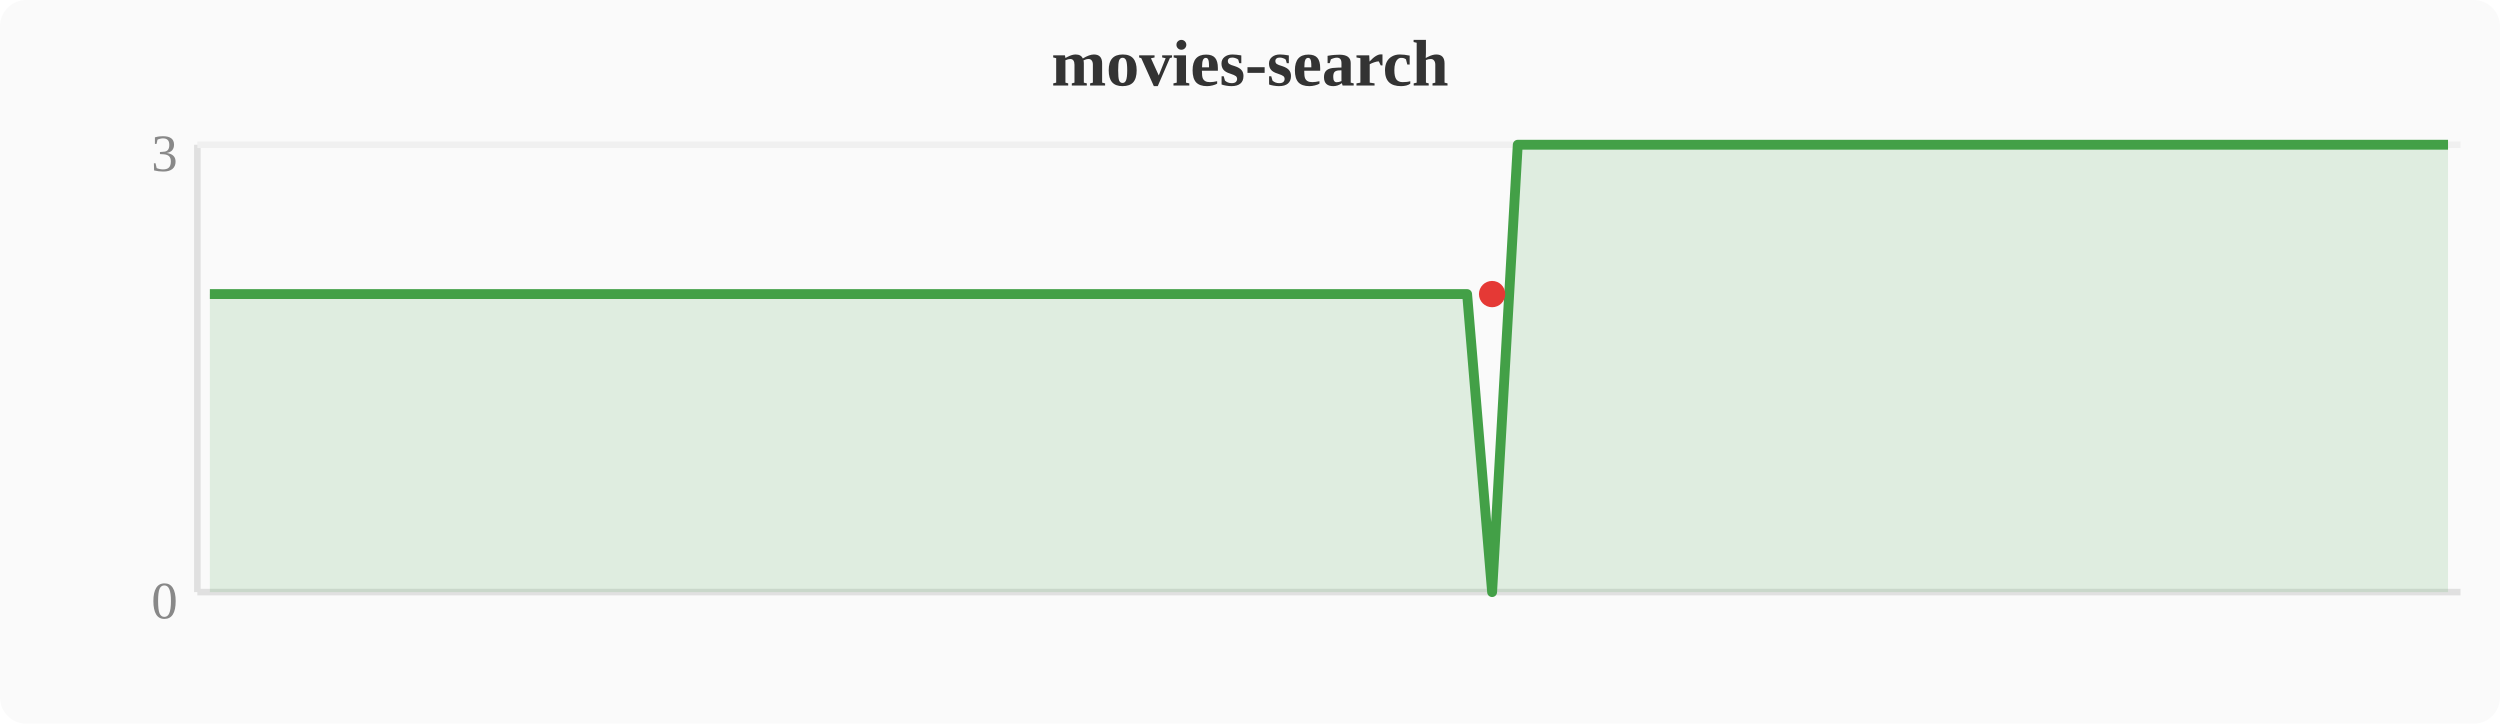
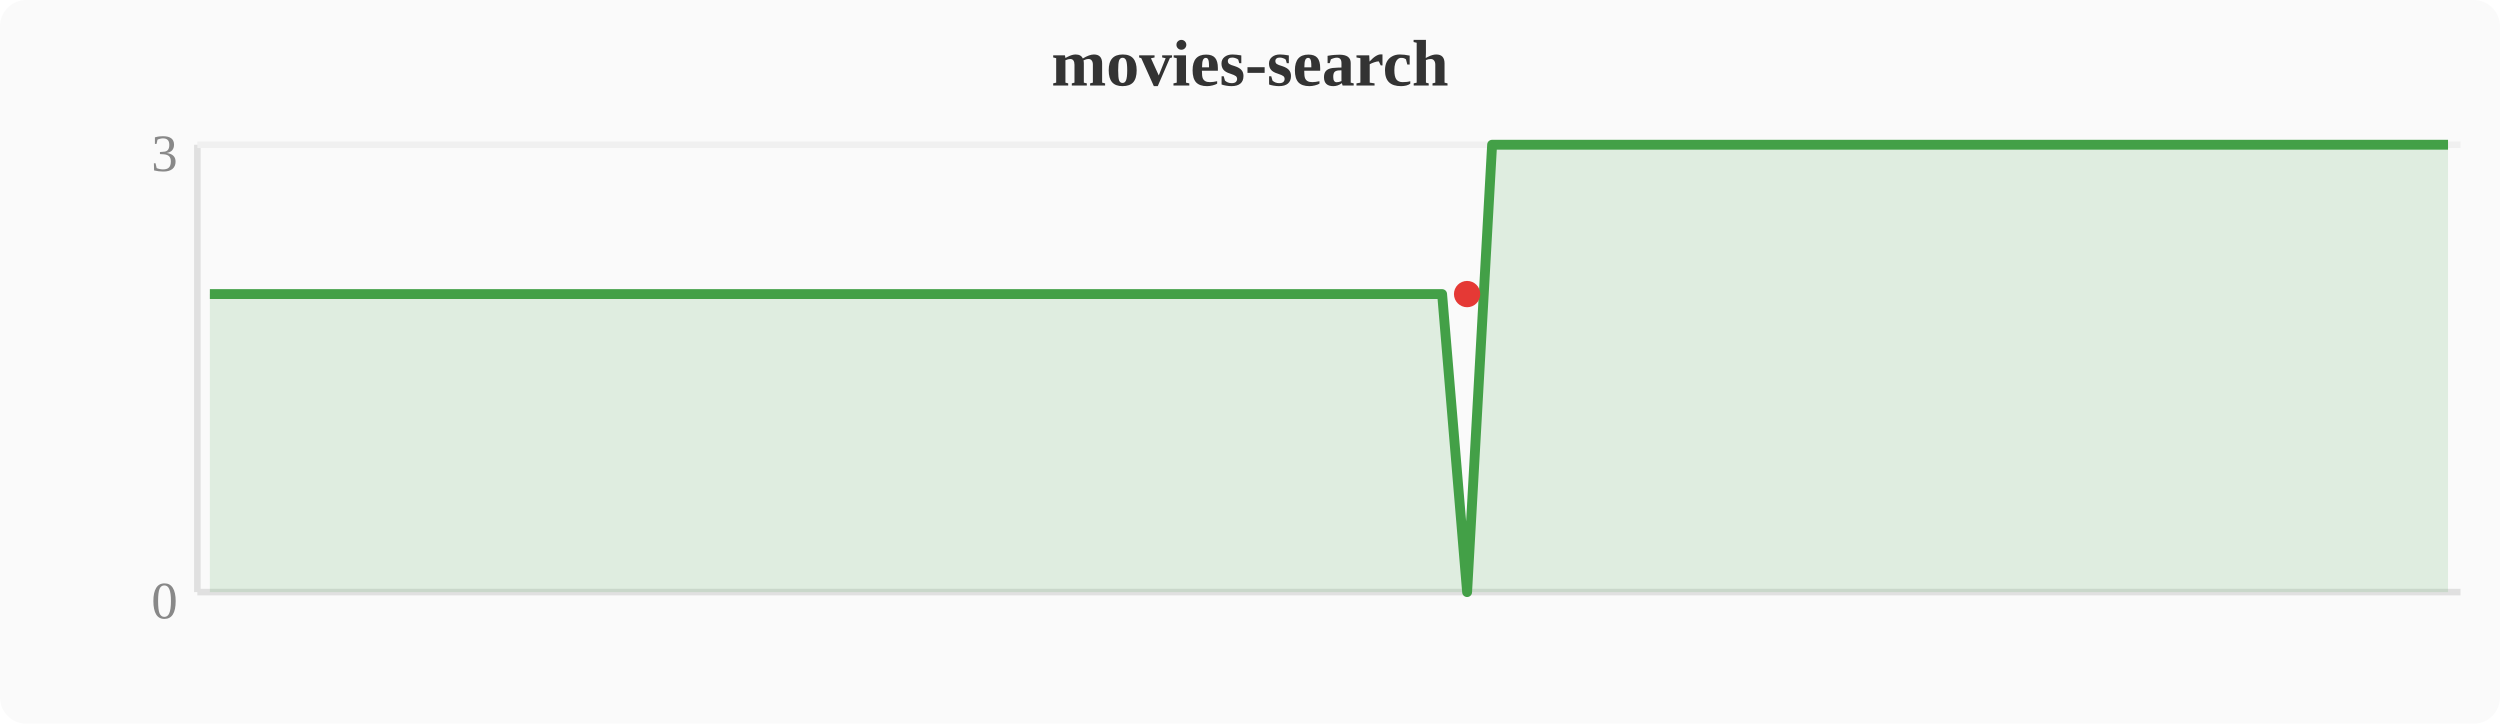
<svg xmlns="http://www.w3.org/2000/svg" width="380" height="110" viewBox="0 0 380 110">
  <rect width="380" height="110" fill="#fafafa" rx="4" />
  <text x="190" y="13" text-anchor="middle" font-size="10" font-weight="bold" fill="#333">movies-search</text>
  <line x1="30" y1="22" x2="30" y2="90" stroke="#e0e0e0" stroke-width="1" />
  <line x1="30" y1="90" x2="374" y2="90" stroke="#e0e0e0" stroke-width="1" />
  <line x1="30" y1="22" x2="374" y2="22" stroke="#f0f0f0" stroke-width="1" />
  <text x="27" y="94" text-anchor="end" font-size="8" fill="#888">0</text>
  <text x="27" y="26" text-anchor="end" font-size="8" fill="#888">3</text>
-   <polygon points="31.9,44.7 35.7,44.7 39.6,44.7 43.4,44.7 47.2,44.7 51.0,44.7 54.8,44.7 58.7,44.7 62.5,44.7 66.3,44.7 70.1,44.7 74.0,44.7 77.8,44.7 81.6,44.7 85.4,44.7 89.2,44.7 93.1,44.7 96.9,44.7 100.7,44.7 104.5,44.7 108.4,44.7 112.2,44.7 116.0,44.7 119.8,44.7 123.6,44.7 127.5,44.7 131.3,44.7 135.1,44.7 138.9,44.7 142.8,44.7 146.6,44.7 150.4,44.7 154.2,44.7 158.0,44.7 161.9,44.7 165.7,44.7 169.5,44.7 173.3,44.7 177.2,44.7 181.0,44.7 184.8,44.7 188.6,44.7 192.4,44.7 196.3,44.7 200.1,44.7 203.9,44.7 207.7,44.7 211.6,44.7 215.4,44.7 219.2,44.7 223.0,44.7 226.8,90.0 230.7,22.0 234.5,22.0 238.3,22.0 242.1,22.0 246.0,22.0 249.8,22.0 253.6,22.0 257.4,22.0 261.2,22.0 265.1,22.0 268.9,22.0 272.7,22.0 276.5,22.0 280.4,22.0 284.2,22.0 288.0,22.0 291.8,22.0 295.6,22.0 299.5,22.0 303.3,22.0 307.1,22.0 310.9,22.0 314.8,22.0 318.6,22.0 322.4,22.0 326.2,22.0 330.0,22.0 333.9,22.0 337.7,22.0 341.5,22.0 345.3,22.0 349.2,22.0 353.0,22.0 356.8,22.0 360.6,22.0 364.4,22.0 368.3,22.0 372.1,22.0 372.1,90 31.9,90" fill="#43a047" opacity="0.15" />
-   <polyline points="31.9,44.7 35.7,44.7 39.6,44.7 43.4,44.7 47.2,44.7 51.0,44.7 54.8,44.7 58.7,44.7 62.5,44.7 66.3,44.7 70.1,44.7 74.0,44.7 77.8,44.7 81.6,44.7 85.4,44.7 89.2,44.7 93.1,44.7 96.9,44.7 100.7,44.7 104.5,44.7 108.4,44.7 112.2,44.7 116.0,44.7 119.8,44.7 123.6,44.7 127.5,44.7 131.3,44.7 135.1,44.7 138.9,44.7 142.8,44.7 146.6,44.7 150.4,44.7 154.2,44.7 158.0,44.7 161.9,44.7 165.7,44.7 169.5,44.7 173.3,44.7 177.2,44.7 181.0,44.7 184.8,44.7 188.6,44.7 192.4,44.7 196.3,44.7 200.1,44.7 203.9,44.7 207.7,44.7 211.6,44.7 215.4,44.7 219.2,44.7 223.0,44.7 226.8,90.0 230.7,22.0 234.5,22.0 238.3,22.0 242.1,22.0 246.0,22.0 249.8,22.0 253.6,22.0 257.4,22.0 261.2,22.0 265.1,22.0 268.9,22.0 272.7,22.0 276.5,22.0 280.4,22.0 284.2,22.0 288.0,22.0 291.8,22.0 295.6,22.0 299.5,22.0 303.3,22.0 307.1,22.0 310.9,22.0 314.8,22.0 318.6,22.0 322.4,22.0 326.2,22.0 330.0,22.0 333.9,22.0 337.7,22.0 341.5,22.0 345.3,22.0 349.2,22.0 353.0,22.0 356.8,22.0 360.6,22.0 364.4,22.0 368.3,22.0 372.1,22.0" fill="none" stroke="#43a047" stroke-width="1.5" stroke-linejoin="round" />
-   <circle cx="226.8" cy="44.7" r="2" fill="#e53935" />
+   <polygon points="31.9,44.7 35.7,44.7 39.6,44.7 43.4,44.7 47.2,44.7 51.0,44.7 54.8,44.7 58.7,44.7 62.5,44.7 66.3,44.7 70.1,44.7 74.0,44.7 77.8,44.7 81.6,44.7 85.4,44.7 89.2,44.7 93.1,44.7 96.9,44.7 100.7,44.7 104.5,44.7 108.4,44.7 112.2,44.7 116.0,44.7 119.8,44.7 123.6,44.7 127.5,44.7 131.3,44.7 135.1,44.7 138.9,44.7 142.8,44.7 146.6,44.7 150.4,44.7 154.2,44.7 158.0,44.7 161.9,44.7 165.7,44.7 169.5,44.7 173.3,44.7 177.2,44.7 181.0,44.7 184.8,44.7 188.6,44.7 192.4,44.7 196.3,44.7 200.1,44.7 203.9,44.7 207.7,44.7 211.6,44.7 215.4,44.7 219.2,44.7 223.0,90.0 226.8,22.0 230.7,22.0 234.5,22.0 238.3,22.0 242.1,22.0 246.0,22.0 249.8,22.0 253.6,22.0 257.4,22.0 261.2,22.0 265.1,22.0 268.9,22.0 272.7,22.0 276.5,22.0 280.4,22.0 284.2,22.0 288.0,22.0 291.8,22.0 295.6,22.0 299.5,22.0 303.3,22.0 307.1,22.0 310.9,22.0 314.8,22.0 318.6,22.0 322.4,22.0 326.2,22.0 330.0,22.0 333.9,22.0 337.7,22.0 341.5,22.0 345.3,22.0 349.2,22.0 353.0,22.0 356.8,22.0 360.6,22.0 364.4,22.0 368.3,22.0 372.1,22.0 372.1,90 31.9,90" fill="#43a047" opacity="0.15" />
+   <polyline points="31.9,44.7 35.7,44.7 39.6,44.7 43.4,44.7 47.2,44.7 51.0,44.7 54.8,44.7 58.7,44.7 62.5,44.7 66.3,44.7 70.1,44.7 74.0,44.7 77.8,44.7 81.6,44.7 85.4,44.7 89.2,44.7 93.1,44.7 96.9,44.7 100.7,44.7 104.5,44.7 108.4,44.7 112.2,44.7 116.0,44.7 119.8,44.7 123.6,44.7 127.5,44.7 131.3,44.7 135.1,44.7 138.9,44.7 142.8,44.7 146.6,44.7 150.4,44.7 154.2,44.7 158.0,44.7 161.9,44.7 165.7,44.7 169.5,44.7 173.3,44.7 177.2,44.7 181.0,44.7 184.8,44.7 188.6,44.7 192.4,44.7 196.3,44.7 200.1,44.7 203.9,44.7 207.7,44.7 211.6,44.7 215.4,44.7 219.2,44.7 223.0,90.0 226.8,22.0 230.7,22.0 234.5,22.0 238.3,22.0 242.1,22.0 246.0,22.0 249.8,22.0 253.6,22.0 257.4,22.0 261.2,22.0 265.1,22.0 268.9,22.0 272.7,22.0 276.5,22.0 280.4,22.0 284.2,22.0 288.0,22.0 291.8,22.0 295.6,22.0 299.5,22.0 303.3,22.0 307.1,22.0 310.9,22.0 314.8,22.0 318.6,22.0 322.4,22.0 326.2,22.0 330.0,22.0 333.9,22.0 337.7,22.0 341.5,22.0 345.3,22.0 349.2,22.0 353.0,22.0 356.8,22.0 360.6,22.0 364.4,22.0 368.3,22.0 372.1,22.0" fill="none" stroke="#43a047" stroke-width="1.5" stroke-linejoin="round" />
+   <circle cx="223.0" cy="44.7" r="2" fill="#e53935" />
</svg>
